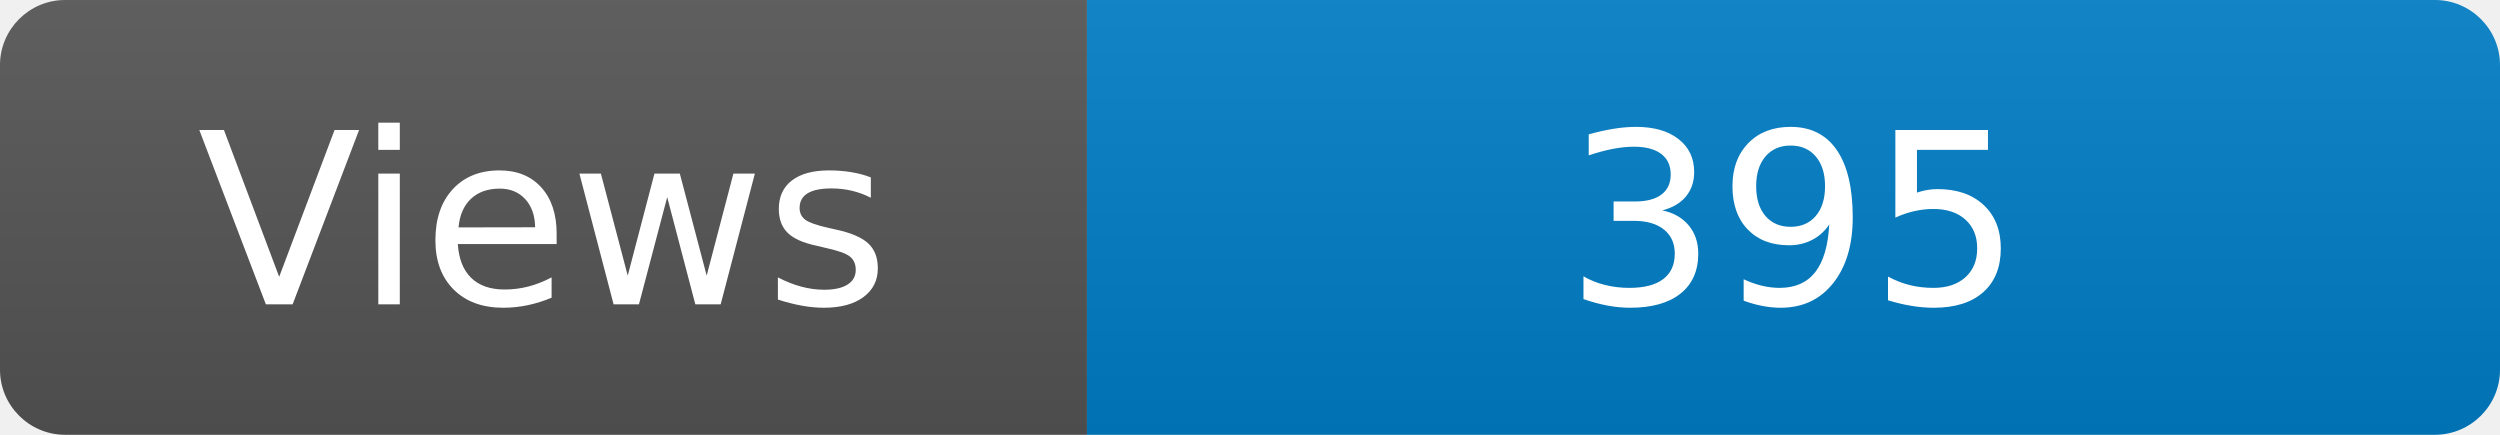
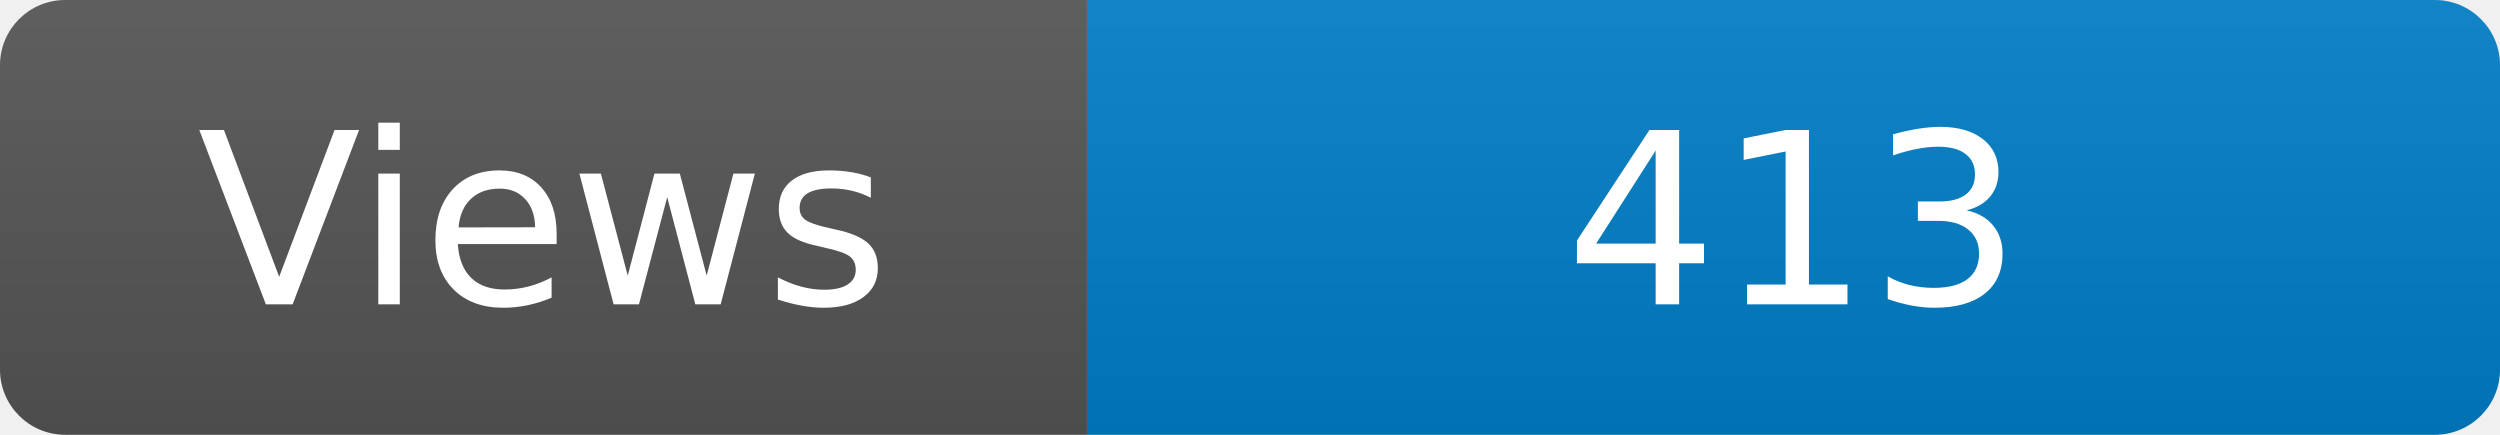
<svg xmlns="http://www.w3.org/2000/svg" width="115" height="20" role="img" aria-label="Maintained?: yes">
  <linearGradient id="s" x2="0" y2="100%">
    <stop offset="0" stop-color="#bbb" stop-opacity=".1" />
    <stop offset="1" stop-opacity=".1" />
  </linearGradient>
  <clipPath id="r">
    <rect width="115" height="20" rx="3" fill="#fff" />
  </clipPath>
  <g clip-path="url(#r)">
    <rect width="50" height="20" fill="#555" />
    <rect x="50" width="160" height="20" fill="#007ec6" />
    <rect width="115" height="20" fill="url(#s)" />
  </g>
  <g fill="#fff" text-anchor="middle" font-family="Verdana,Geneva,DejaVu Sans,sans-serif" font-size="110">
    <text x="250" y="140" transform="scale(.1)" fill="#fff">Views</text>
-     <text x="825" y="140" transform="scale(.1)" fill="#fff">395</text>
+     <text x="825" y="140" transform="scale(.1)" fill="#fff">413</text>
  </g>
</svg>
